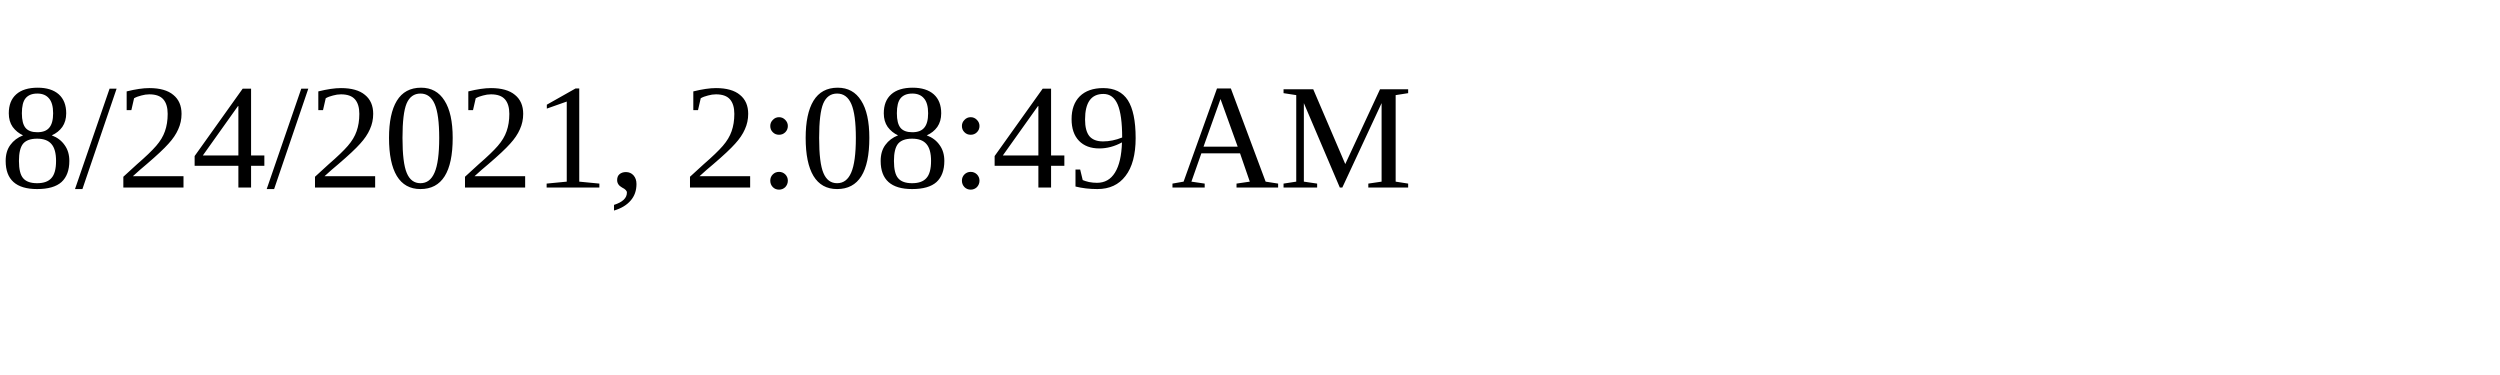
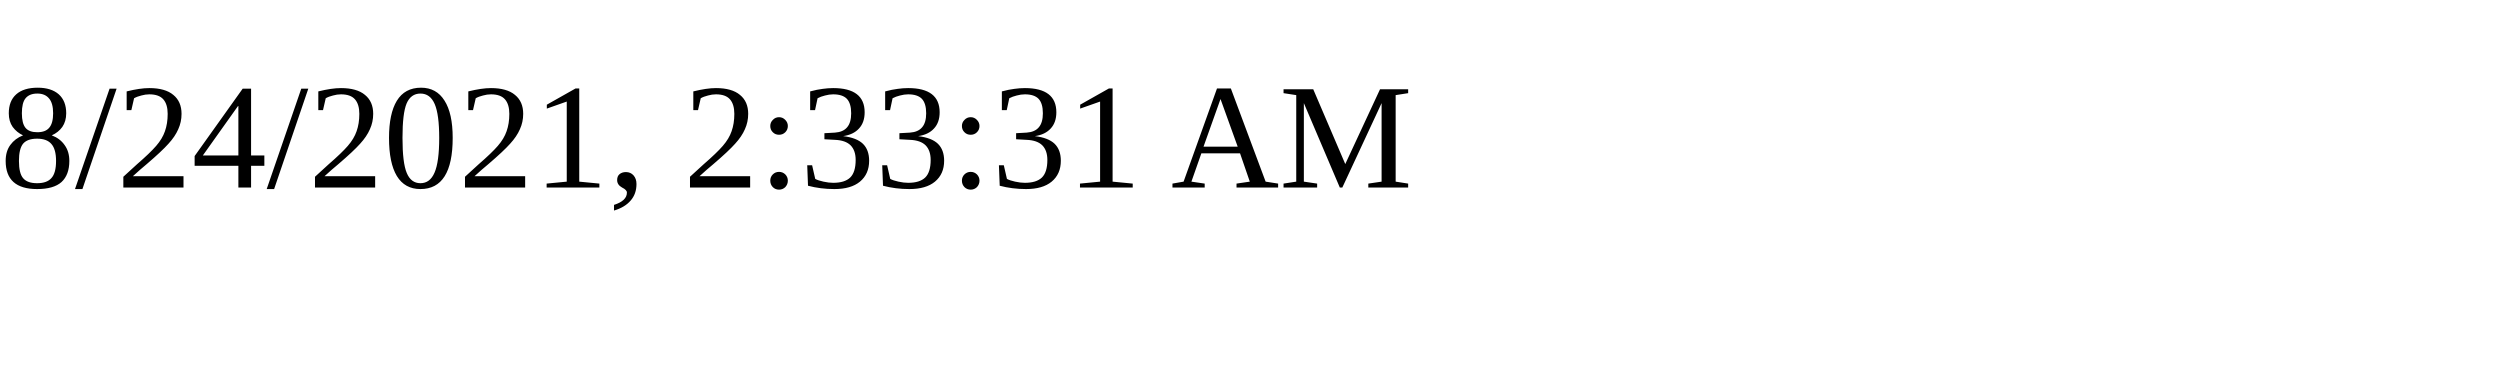
<svg xmlns="http://www.w3.org/2000/svg" height="30" width="200">
-   <text x="0" y="15">8/24/2021, 2:08:49 AM</text>
+   <text x="0" y="15">8/24/2021, 2:33:31 AM</text>
</svg>
